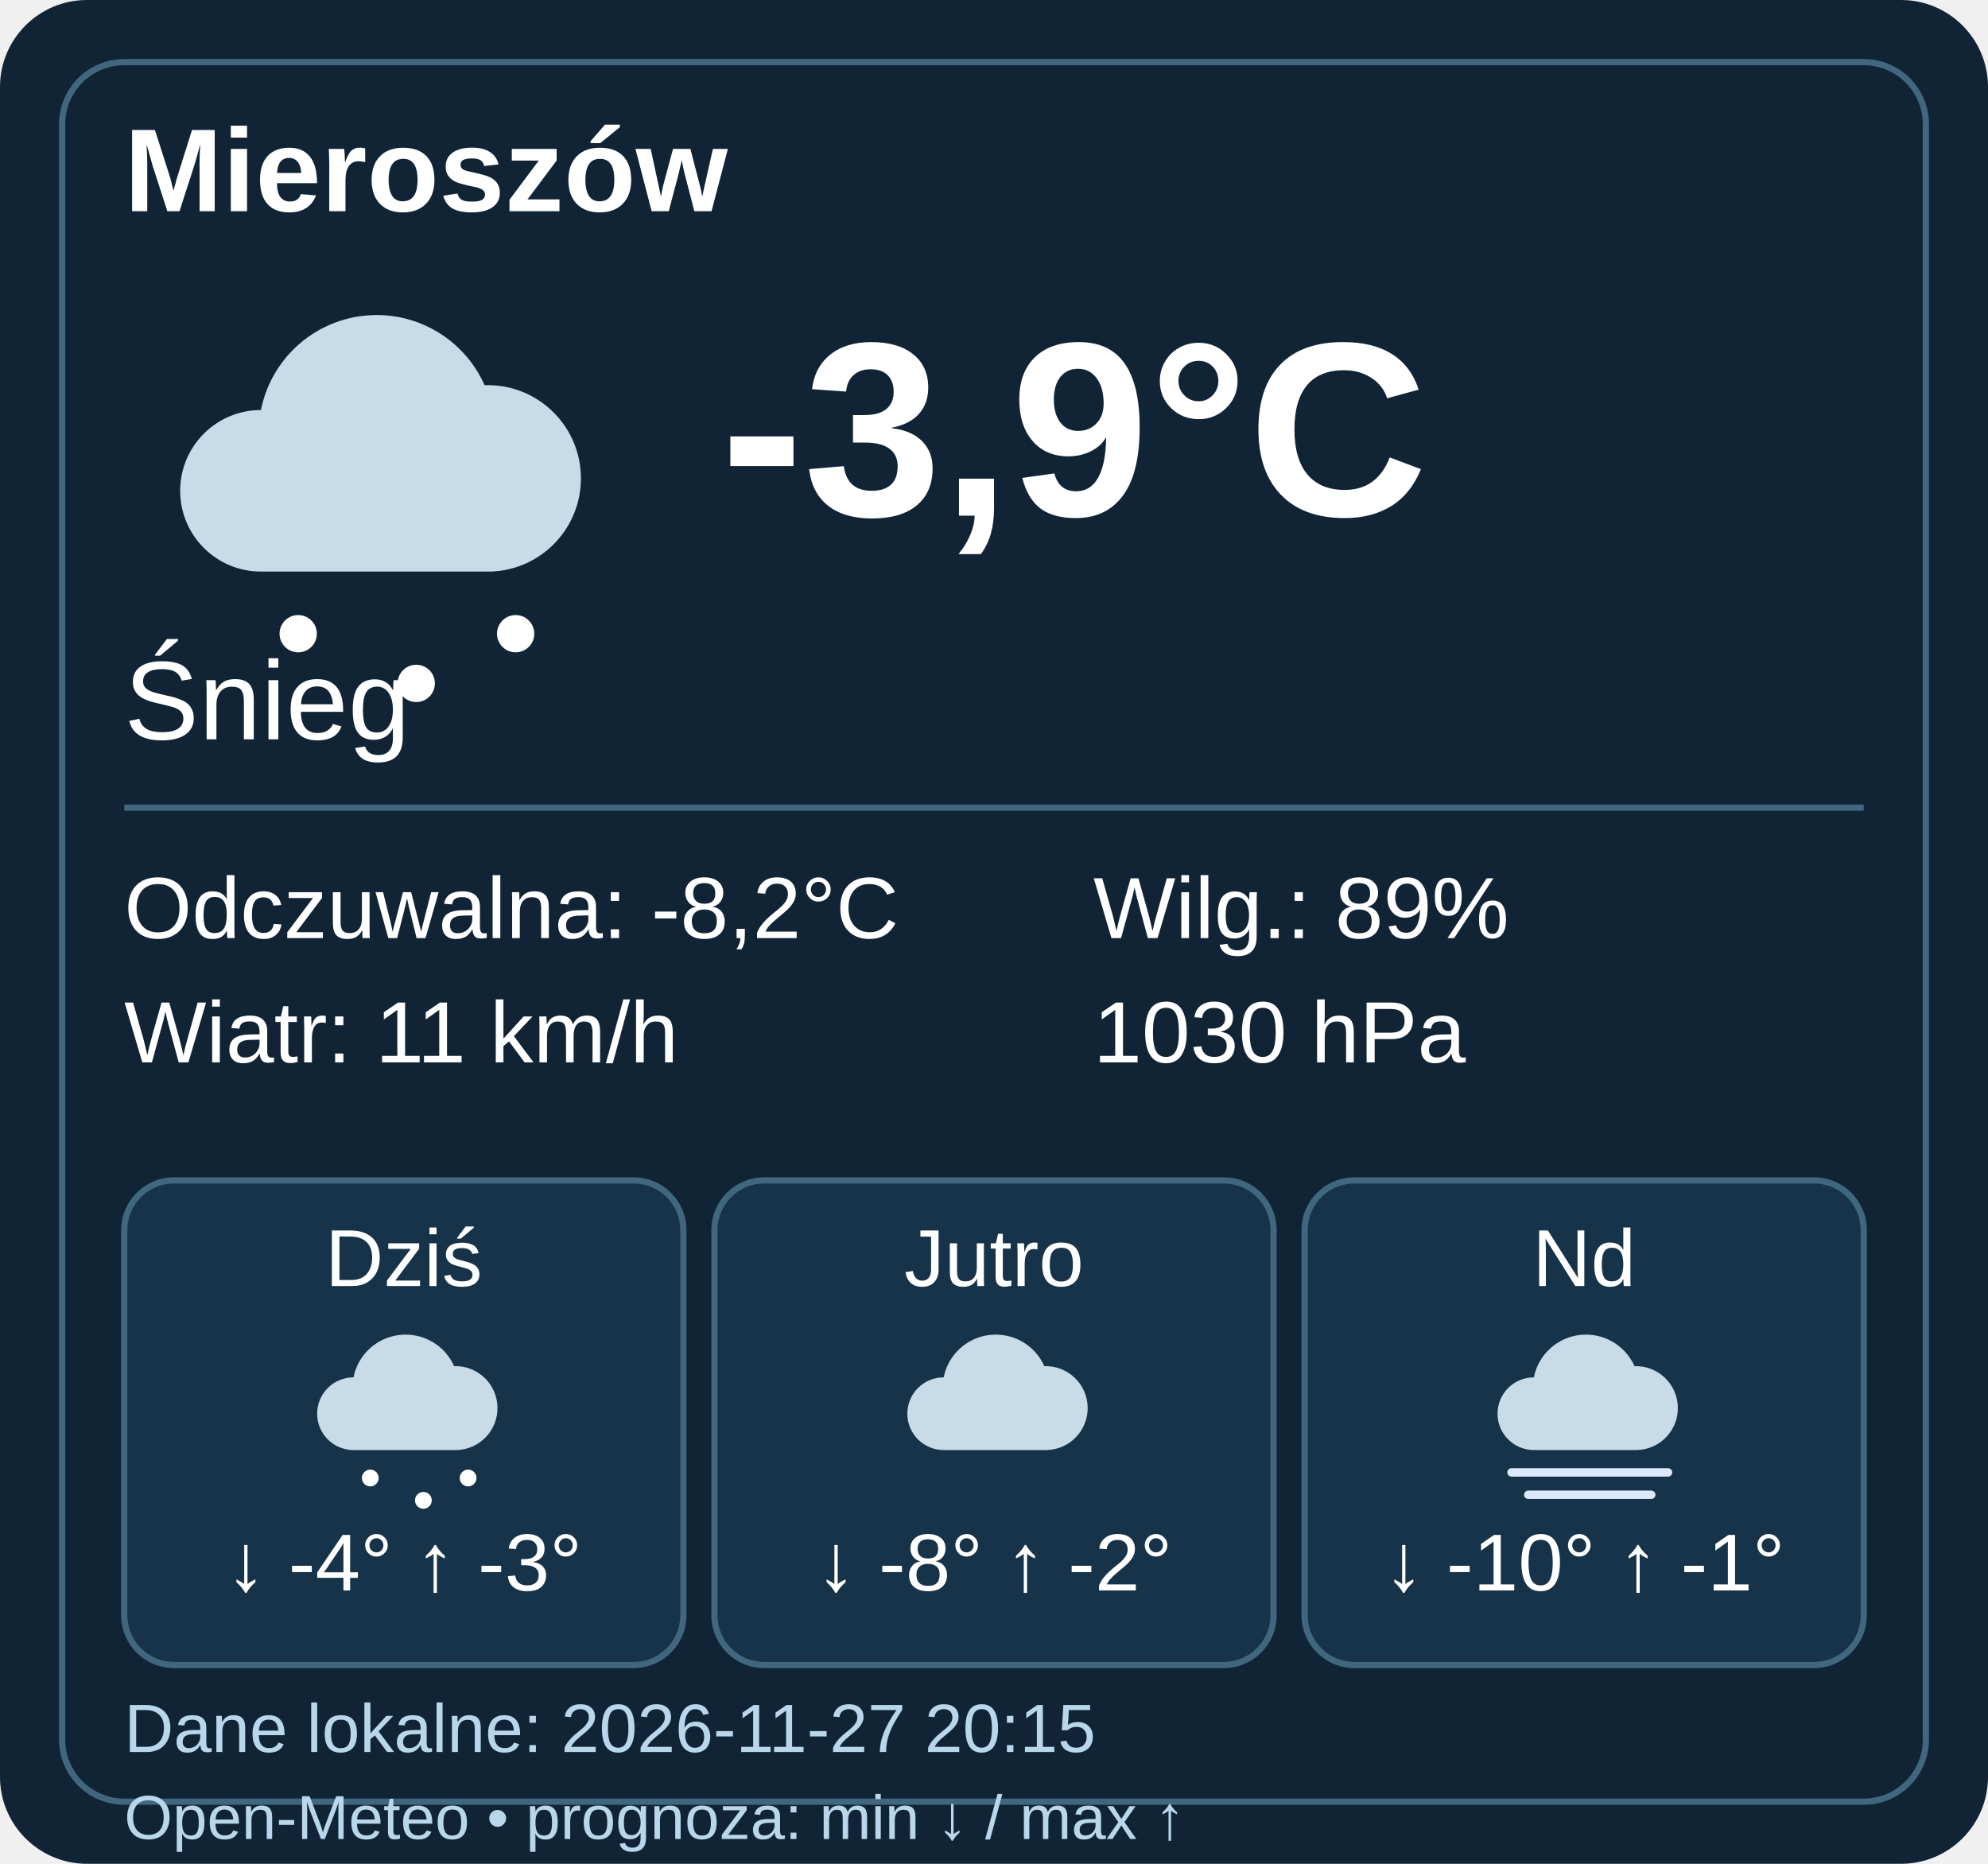
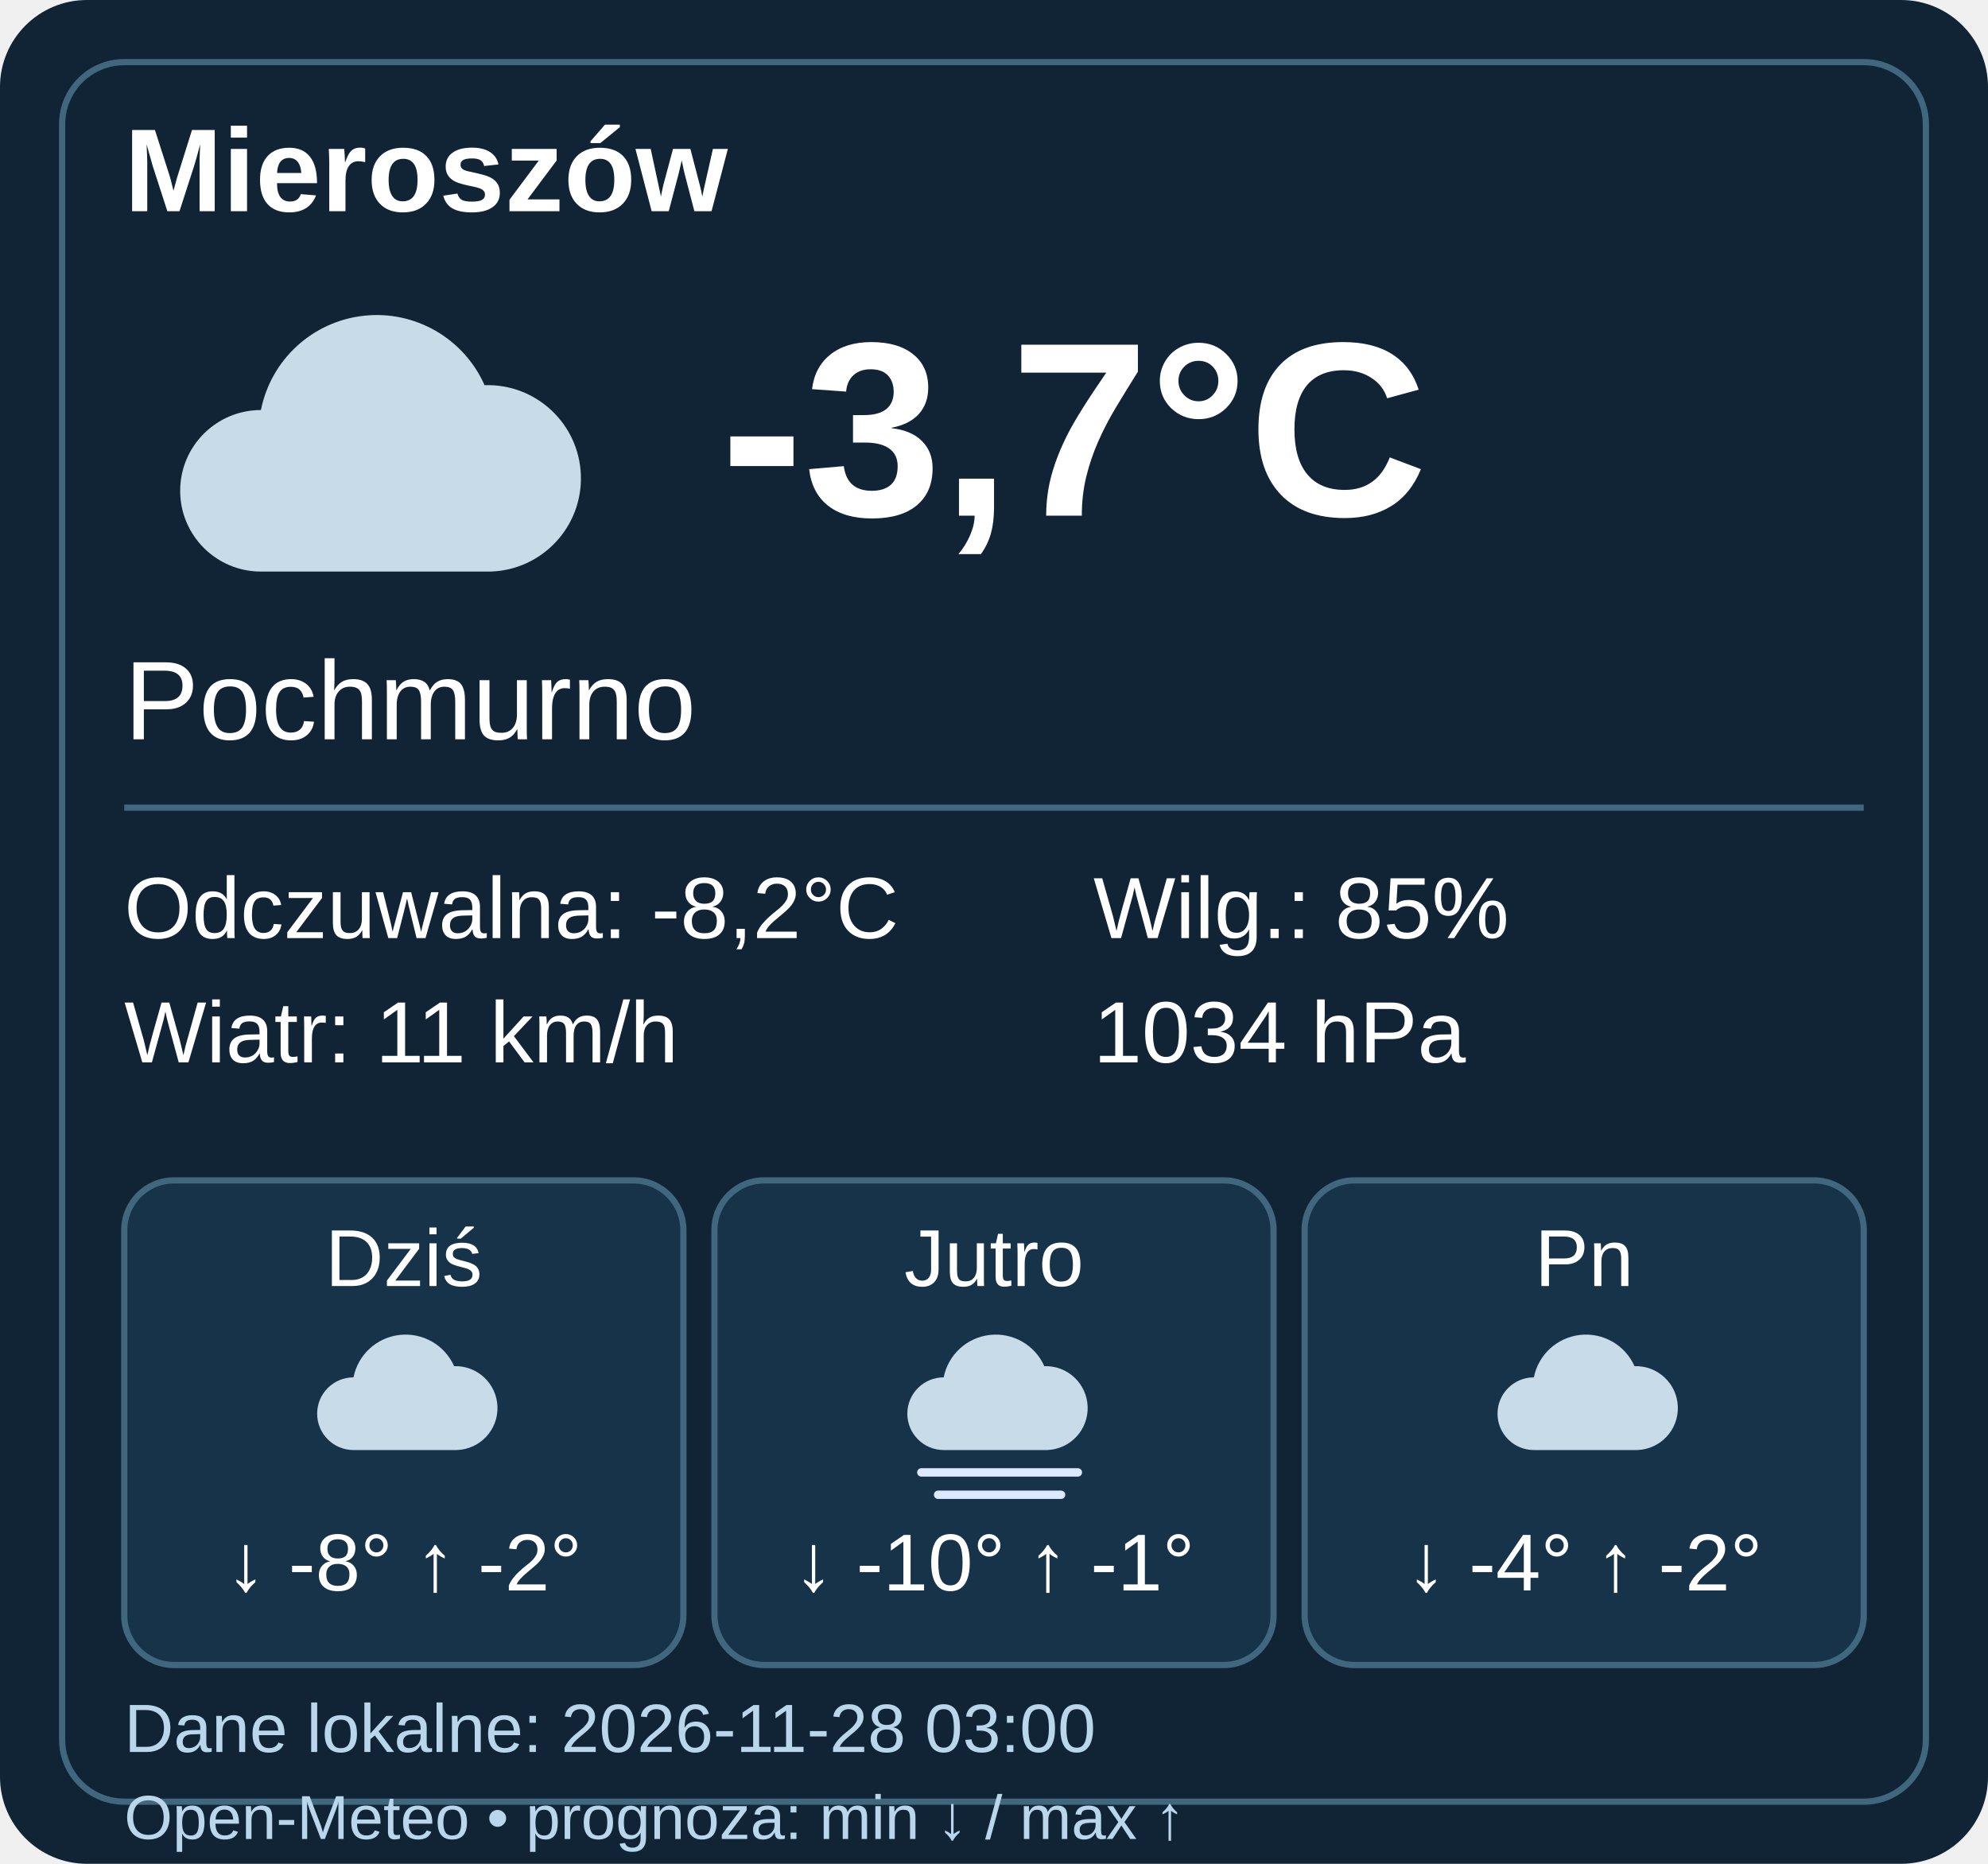
- <svg xmlns="http://www.w3.org/2000/svg" width="320" height="300" viewBox="0 0 320 300" data-weather-ts="1795806900000">
+ <svg xmlns="http://www.w3.org/2000/svg" width="320" height="300" viewBox="0 0 320 300" data-weather-ts="1795831200000">
  <rect width="320" height="300" rx="14" fill="#102436" />
  <rect x="10" y="10" width="300" height="280" rx="10" fill="none" stroke="#41677e" />
  <g font-family="Arial,sans-serif" fill="#fff">
    <text x="20" y="34" font-size="19" font-weight="bold">Mieroszów</text>
    <g transform="translate(20 40)">
      <path d="M22 52a13 13 0 0 1 0-26 19 19 0 0 1 36-4 15 15 0 0 1 1 30Z" fill="#c8dbe9" />
-       <g fill="#fff">
-         <circle cx="28" cy="62" r="3" />
-         <circle cx="47" cy="70" r="3" />
-         <circle cx="63" cy="62" r="3" />
-       </g>
    </g>
-     <text x="116" y="83" font-weight="bold" font-size="40">-3,9°C</text>
-     <text x="20" y="119" font-size="18">Śnieg</text>
+     <text x="116" y="83" font-weight="bold" font-size="40">-3,7°C</text>
+     <text x="20" y="119" font-size="18">Pochmurno</text>
    <path d="M20 130h280" stroke="#41677e" />
    <g font-size="14">
      <text x="20" y="151">Odczuwalna: -8,2°C</text>
      <text x="20" y="171">Wiatr: 11 km/h</text>
-       <text x="176" y="151">Wilg.: 89%</text>
-       <text x="176" y="171">1030 hPa</text>
+       <text x="176" y="151">Wilg.: 85%</text>
+       <text x="176" y="171">1034 hPa</text>
    </g>
    <g transform="translate(20 190)">
      <rect width="90" height="78" rx="8" fill="#173349" stroke="#41677e" />
      <text x="45" y="17" text-anchor="middle" font-size="13">Dziś</text>
      <g transform="translate(27 20) scale(.45)">
        <path d="M22 52a13 13 0 0 1 0-26 19 19 0 0 1 36-4 15 15 0 0 1 1 30Z" fill="#c8dbe9" />
-         <g fill="#fff">
-           <circle cx="28" cy="62" r="3" />
-           <circle cx="47" cy="70" r="3" />
-           <circle cx="63" cy="62" r="3" />
-         </g>
      </g>
-       <text x="45" y="66" text-anchor="middle" font-size="13">↓ -4° ↑ -3°</text>
+       <text x="45" y="66" text-anchor="middle" font-size="13">↓ -8° ↑ -2°</text>
    </g>
    <g transform="translate(115 190)">
      <rect width="90" height="78" rx="8" fill="#173349" stroke="#41677e" />
      <text x="45" y="17" text-anchor="middle" font-size="13">Jutro</text>
      <g transform="translate(27 20) scale(.45)">
        <path d="M22 52a13 13 0 0 1 0-26 19 19 0 0 1 36-4 15 15 0 0 1 1 30Z" fill="#c8dbe9" />
-       </g>
-       <text x="45" y="66" text-anchor="middle" font-size="13">↓ -8° ↑ -2°</text>
-     </g>
-     <g transform="translate(210 190)">
-       <rect width="90" height="78" rx="8" fill="#173349" stroke="#41677e" />
-       <text x="45" y="17" text-anchor="middle" font-size="13">Nd</text>
-       <g transform="translate(27 20) scale(.45)">
-         <path d="M22 52a13 13 0 0 1 0-26 19 19 0 0 1 36-4 15 15 0 0 1 1 30Z" fill="#c8dbe9" />
        <path d="M14 60h56M20 68h44" stroke="#dce9ff" stroke-width="3" stroke-linecap="round" />
      </g>
      <text x="45" y="66" text-anchor="middle" font-size="13">↓ -10° ↑ -1°</text>
    </g>
-     <text x="20" y="282" font-size="11" fill="#b9d6eb">Dane lokalne: 2026-11-27 20:15</text>
+     <g transform="translate(210 190)">
+       <rect width="90" height="78" rx="8" fill="#173349" stroke="#41677e" />
+       <text x="45" y="17" text-anchor="middle" font-size="13">Pn</text>
+       <g transform="translate(27 20) scale(.45)">
+         <path d="M22 52a13 13 0 0 1 0-26 19 19 0 0 1 36-4 15 15 0 0 1 1 30Z" fill="#c8dbe9" />
+       </g>
+       <text x="45" y="66" text-anchor="middle" font-size="13">↓ -4° ↑ -2°</text>
+     </g>
+     <text x="20" y="282" font-size="11" fill="#b9d6eb">Dane lokalne: 2026-11-28 03:00</text>
    <text x="20" y="296" font-size="10" fill="#b9d6eb">Open-Meteo • prognoza: min ↓ / max ↑</text>
  </g>
</svg>
